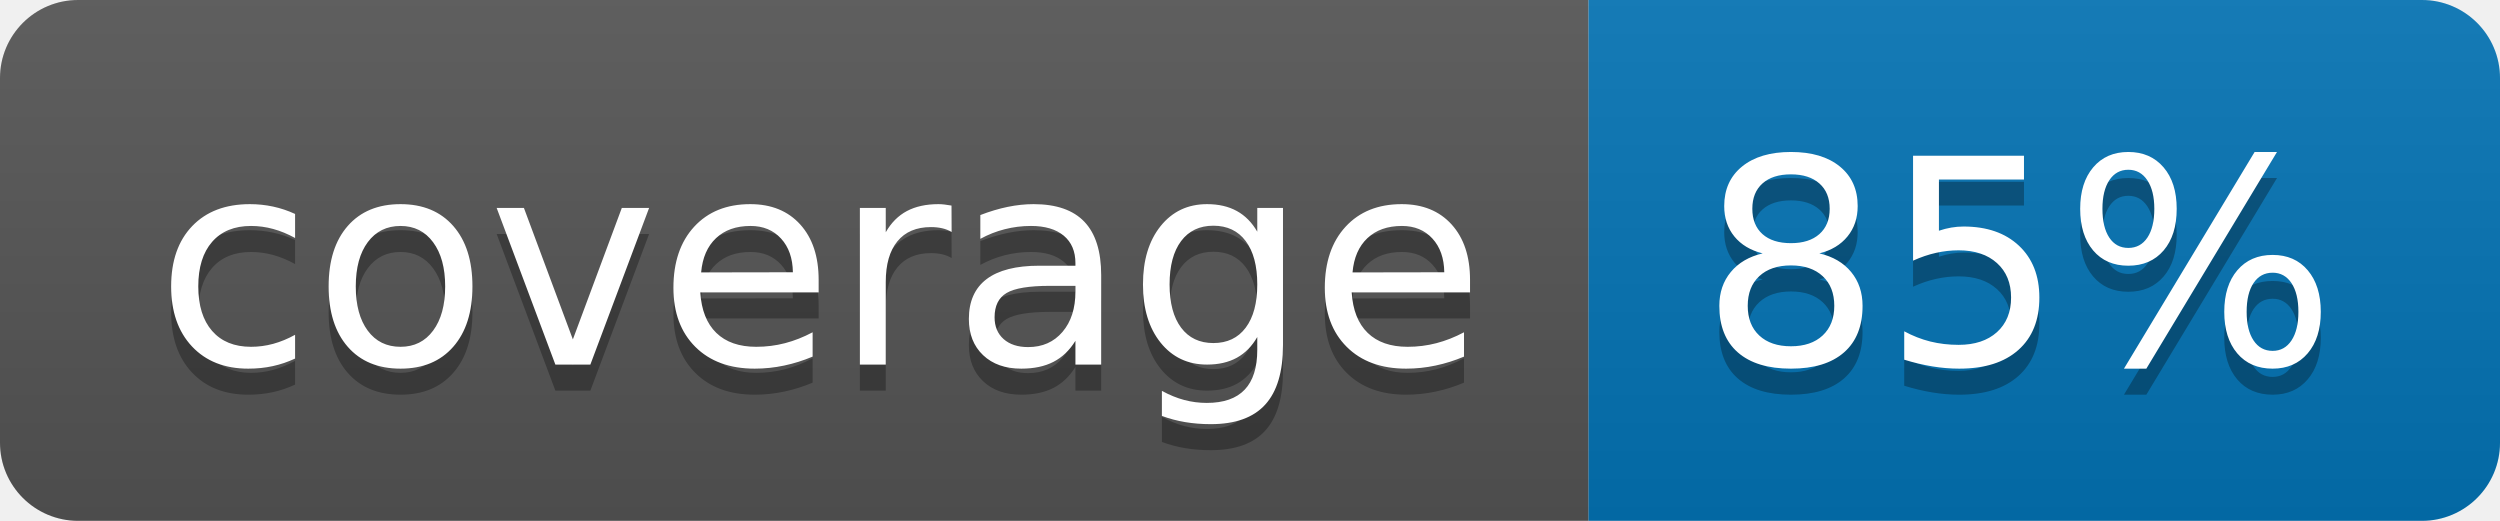
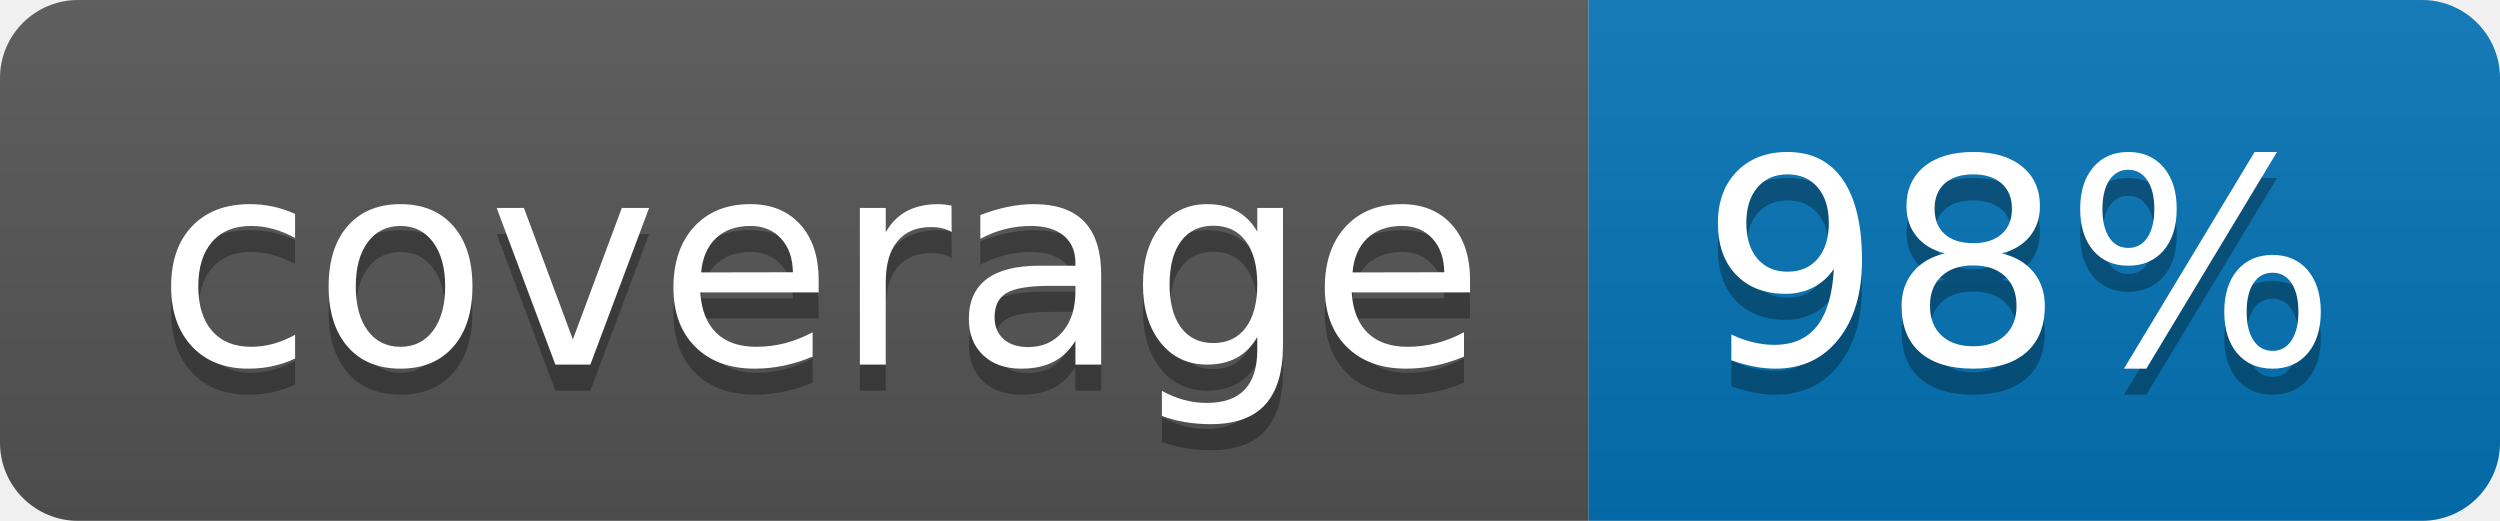
<svg xmlns="http://www.w3.org/2000/svg" width="96" height="20">
  <linearGradient id="b" x2="0" y2="100%">
    <stop offset="0" stop-color="#bbb" stop-opacity=".1" />
    <stop offset="1" stop-opacity=".1" />
  </linearGradient>
  <clipPath id="a">
    <rect width="96" height="20" rx="3" fill="#fff" />
  </clipPath>
  <g clip-path="url(#a)">
    <path fill="#555" d="M0 0h61v20H0z" />
    <path fill="#0374B5" d="M61 0h35v20H61z" />
    <path fill="url(#b)" d="M0 0h96v20H0z" />
  </g>
  <g fill="#fff" text-anchor="middle" font-family="DejaVu Sans,Verdana,Geneva,sans-serif" font-size="110">
    <text x="315" y="150" fill="#010101" fill-opacity=".3" transform="scale(.1)" textLength="510">coverage</text>
    <text x="315" y="140" transform="scale(.1)" textLength="510">coverage</text>
-     <text x="775" y="150" fill="#010101" fill-opacity=".3" transform="scale(.1)" textLength="250">85%</text>
-     <text x="775" y="140" transform="scale(.1)" textLength="250">85%</text>
+     <text x="775" y="150" fill="#010101" fill-opacity=".3" transform="scale(.1)" textLength="250">98%</text>
+     <text x="775" y="140" transform="scale(.1)" textLength="250">98%</text>
  </g>
</svg>
